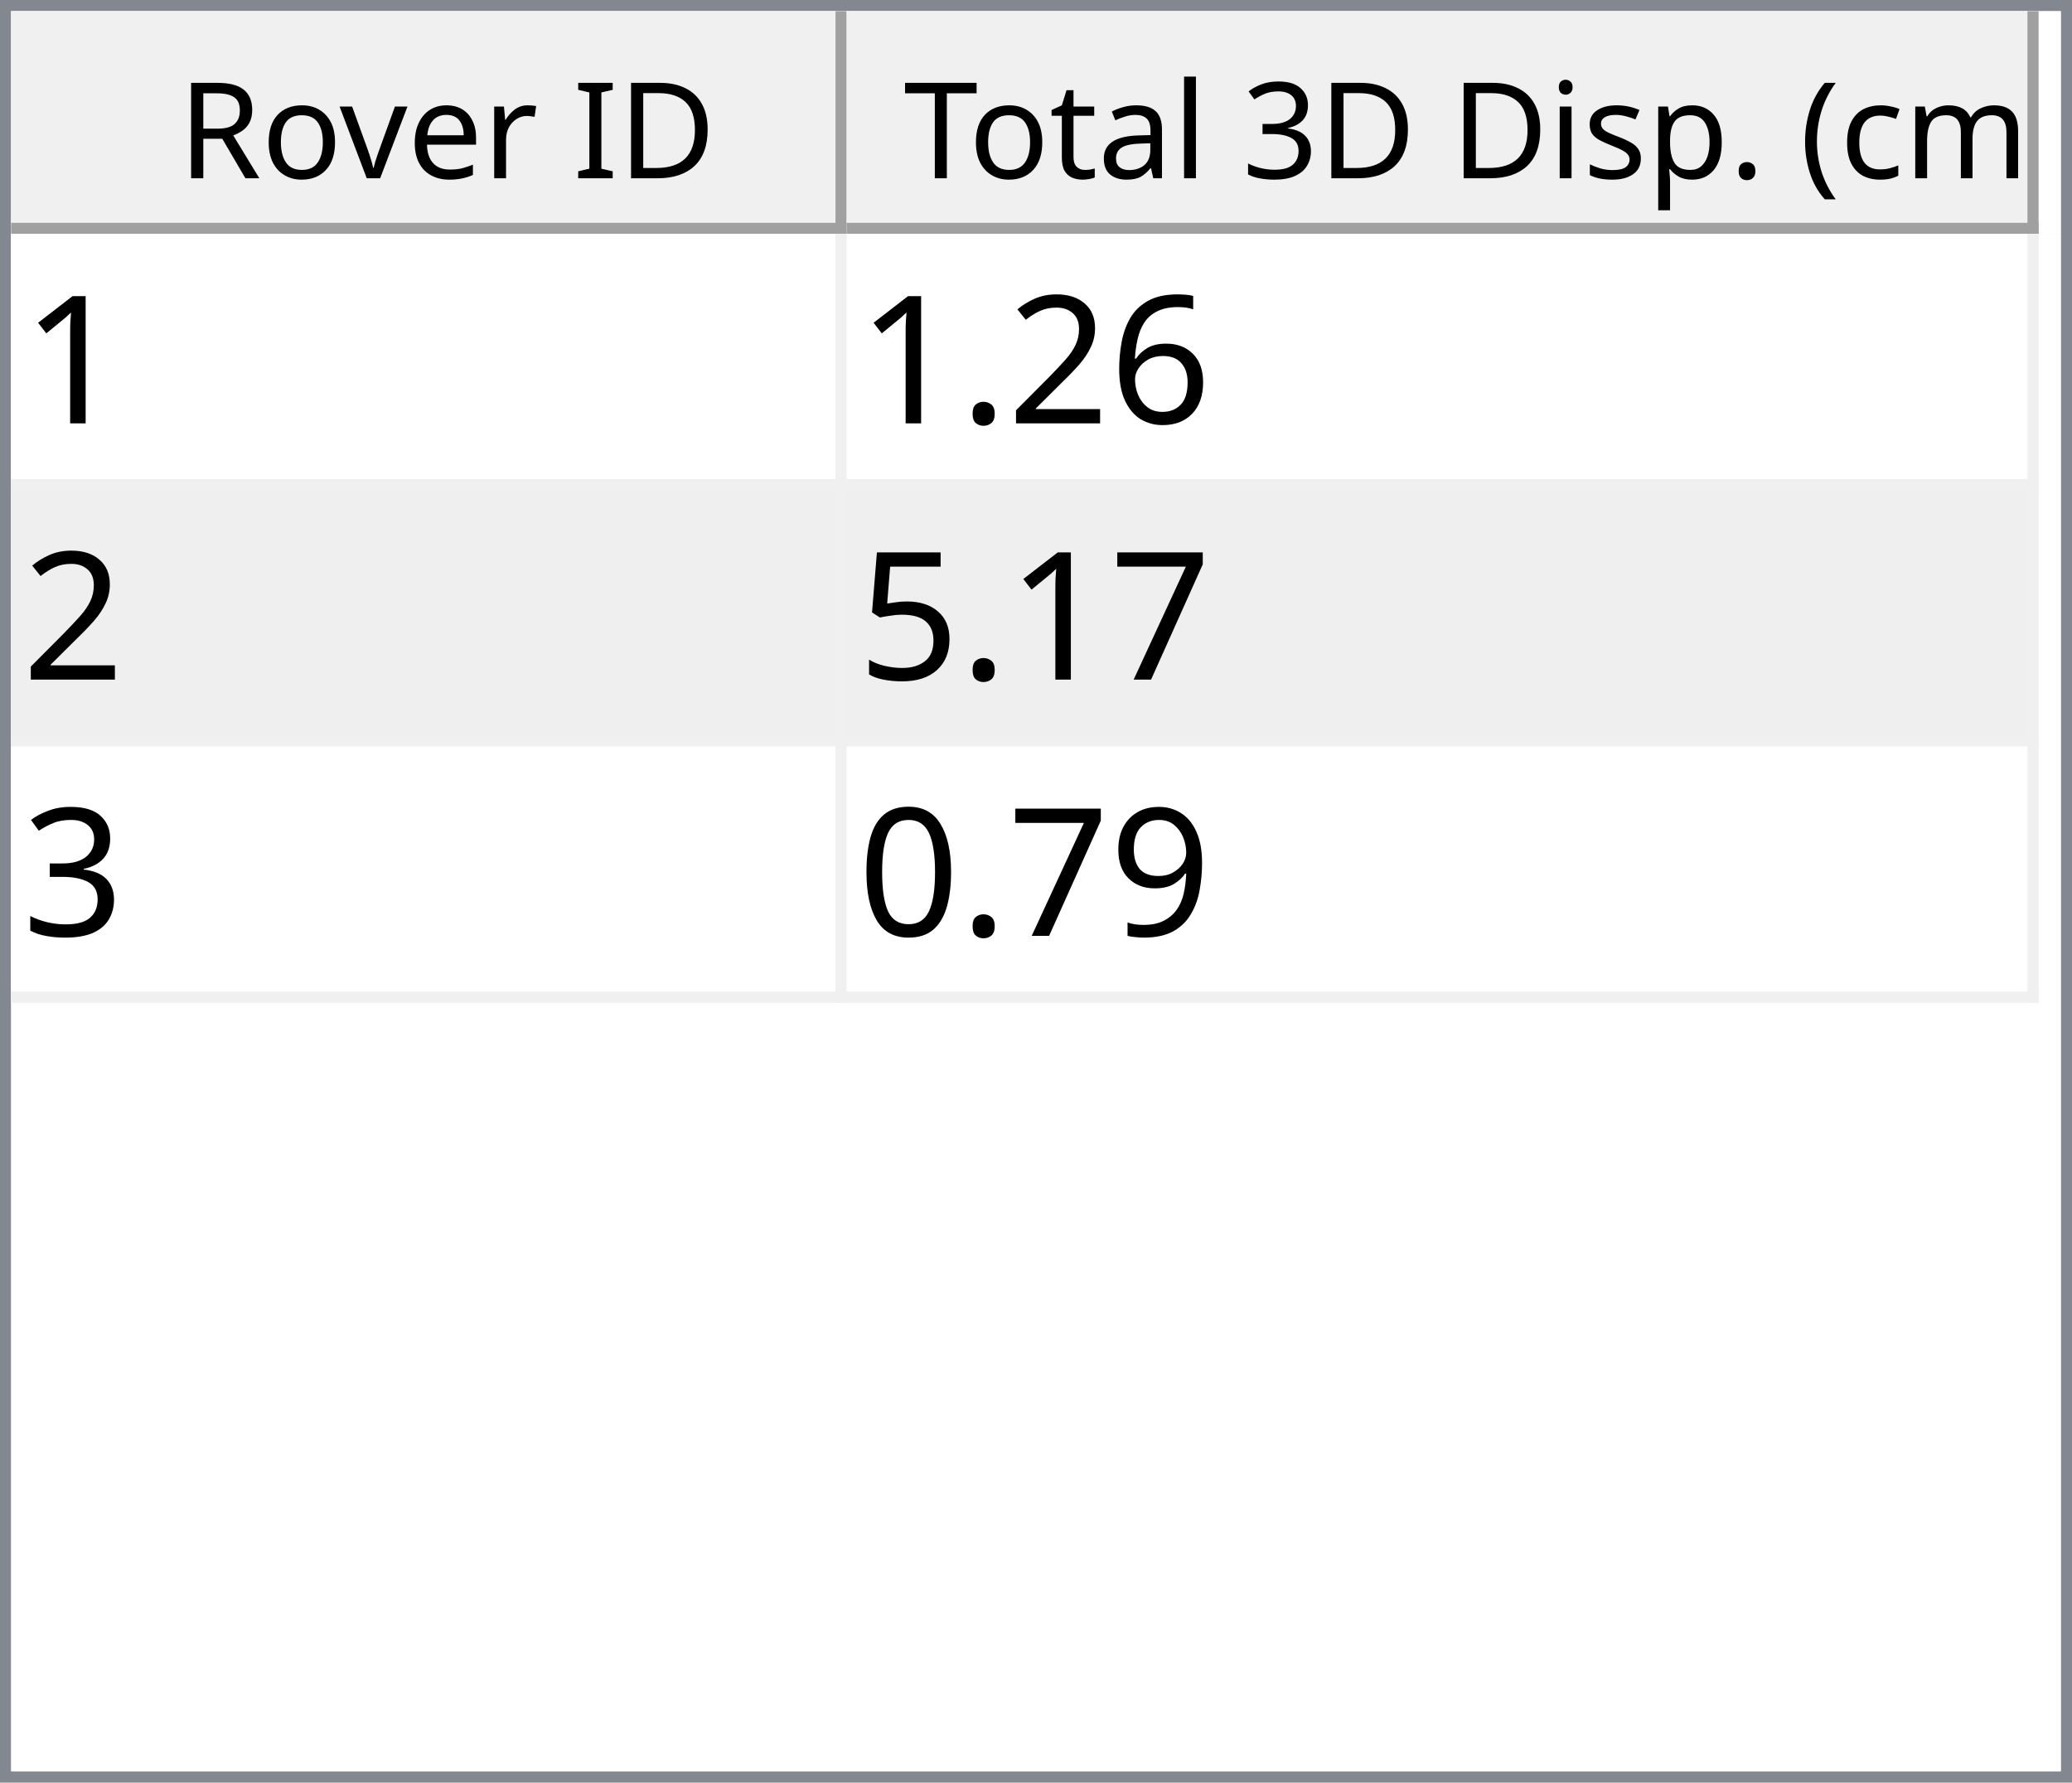
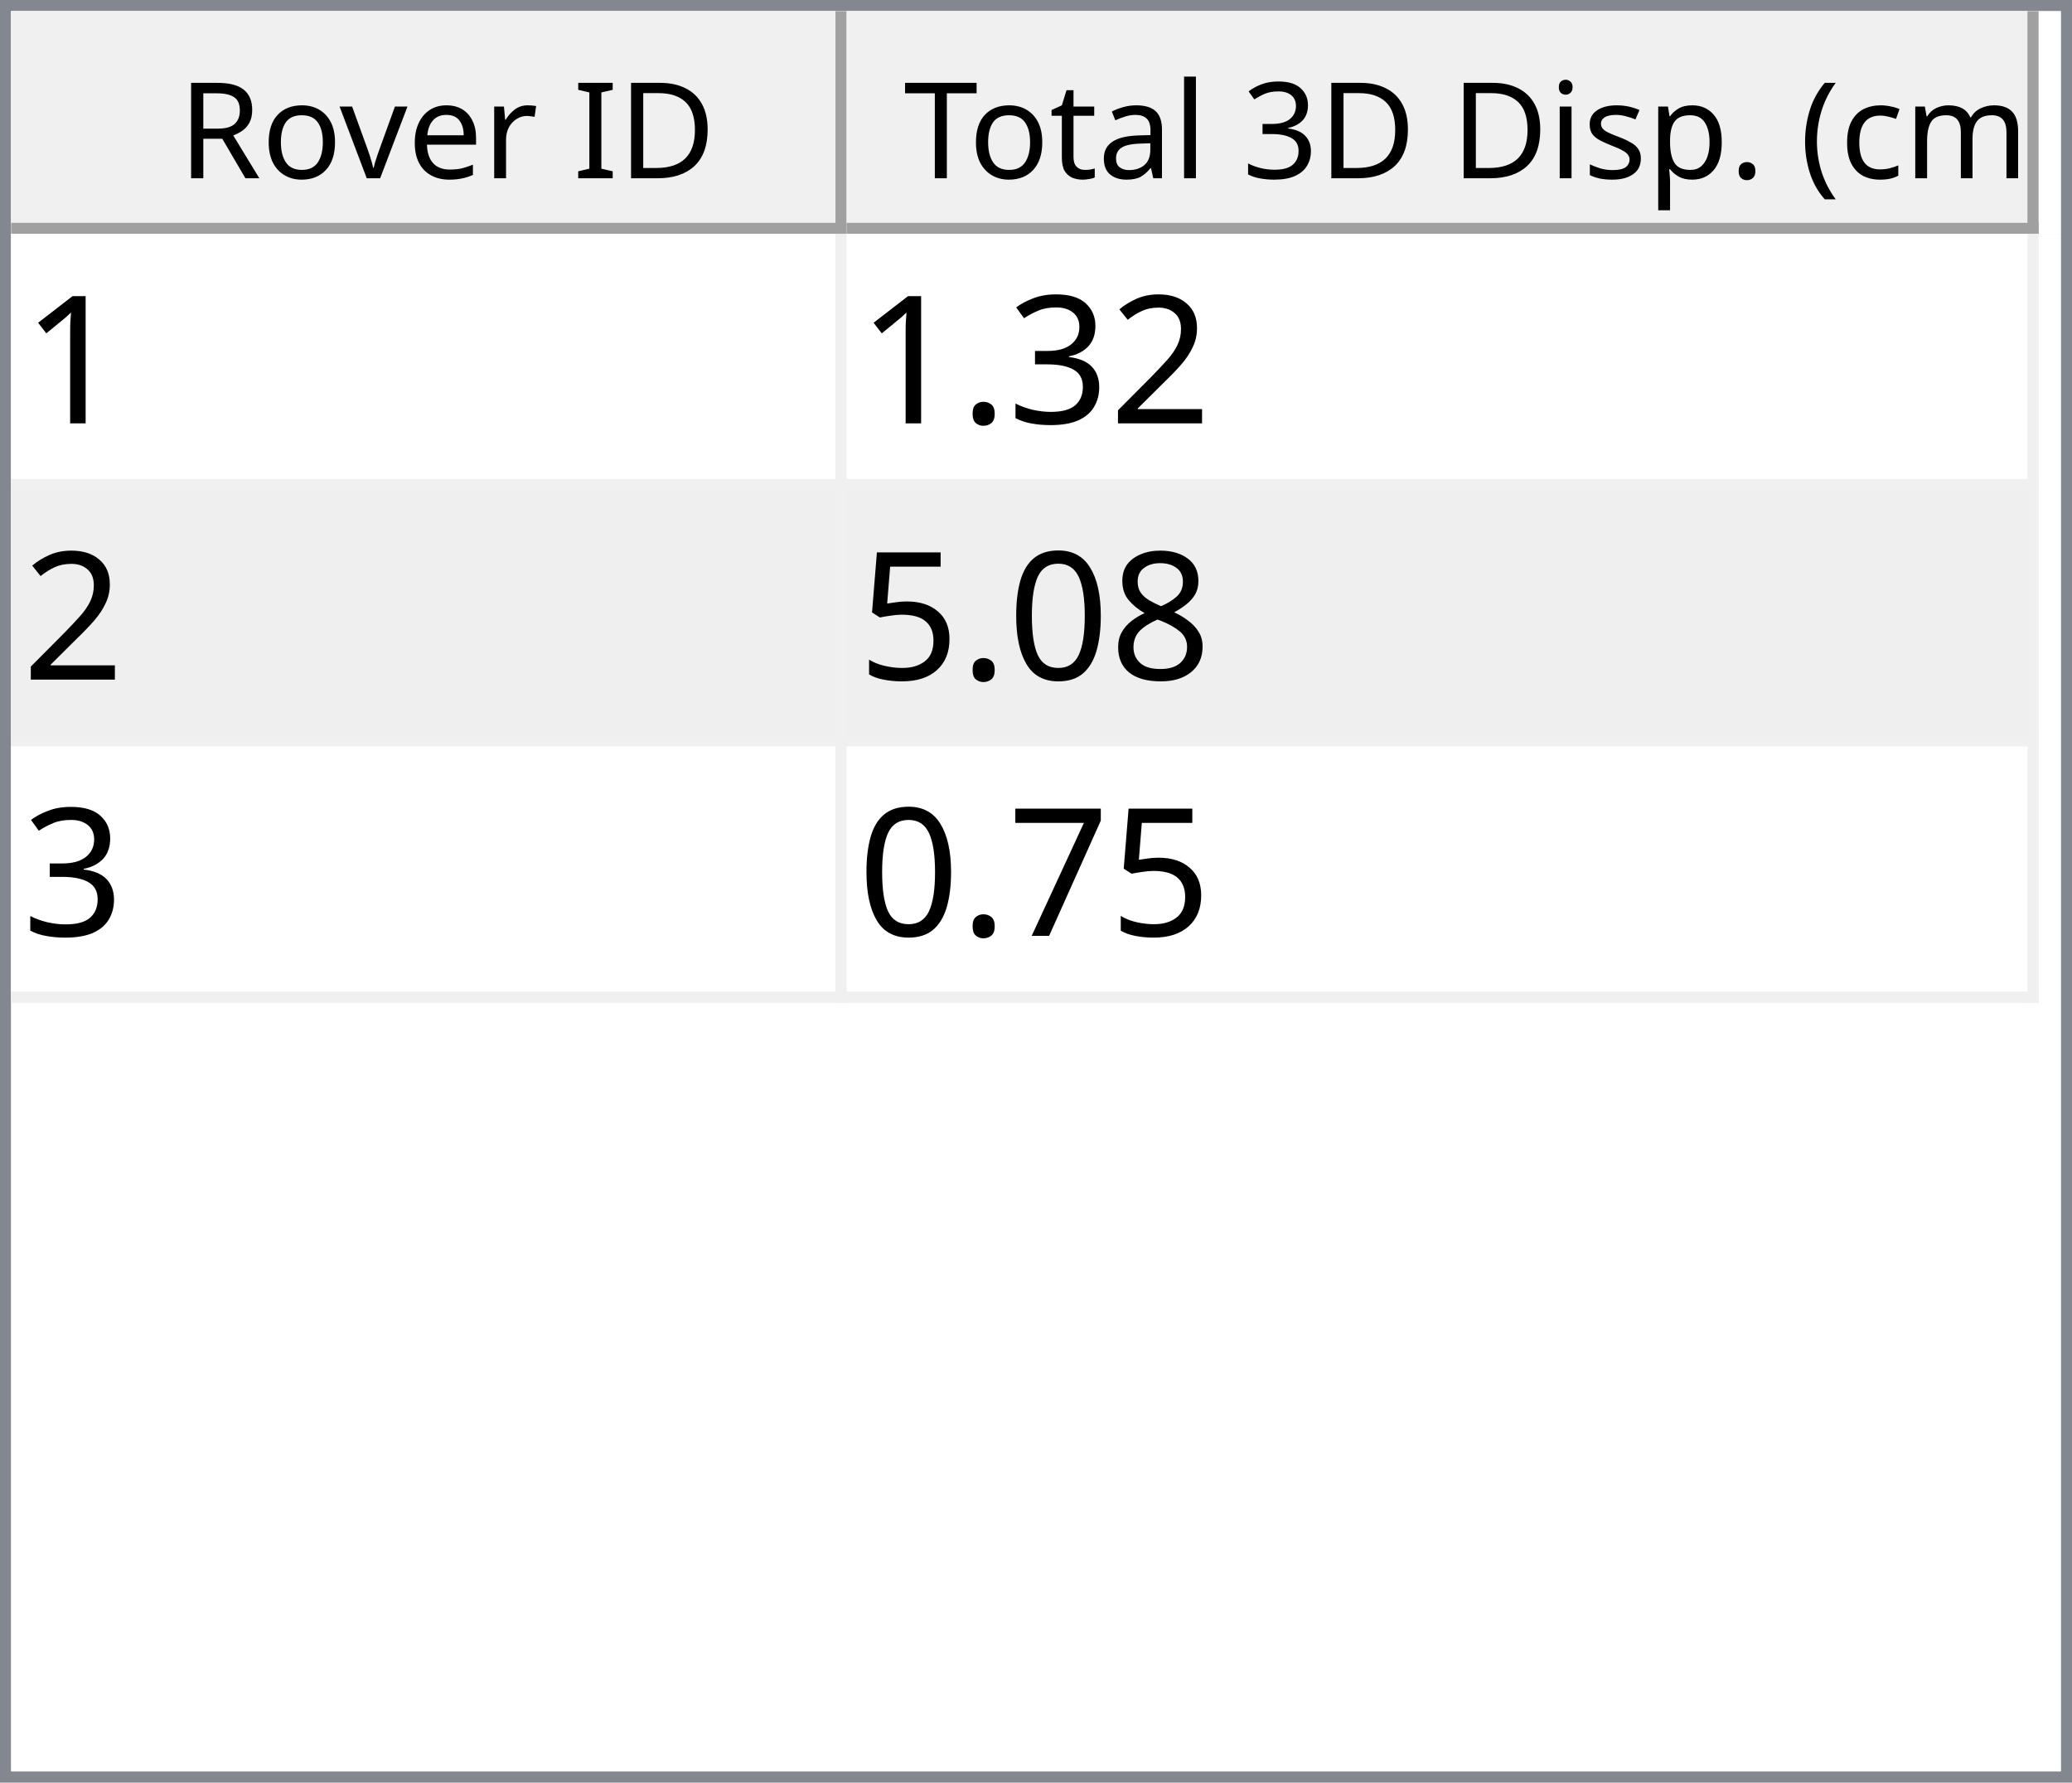
<svg xmlns="http://www.w3.org/2000/svg" style="fill-opacity:1; color-rendering:auto; color-interpolation:auto; text-rendering:auto; stroke:black; stroke-linecap:square; stroke-miterlimit:10; shape-rendering:auto; stroke-opacity:1; fill:black; stroke-dasharray:none; font-weight:normal; stroke-width:1; font-family:'Dialog'; font-style:normal; stroke-linejoin:miter; font-size:12px; stroke-dashoffset:0; image-rendering:auto;" width="186" height="160">
  <defs id="genericDefs" />
  <g>
    <defs id="defs1">
      <clipPath clipPathUnits="userSpaceOnUse" id="clipPath1">
        <path d="M0 0 L186 0 L186 160 L0 160 L0 0 Z" />
      </clipPath>
      <clipPath clipPathUnits="userSpaceOnUse" id="clipPath2">
        <path d="M0 0 L0 160 L186 160 L186 0 Z" />
      </clipPath>
      <clipPath clipPathUnits="userSpaceOnUse" id="clipPath3">
        <path d="M0 0 L0 20 L184 20 L184 0 Z" />
      </clipPath>
      <clipPath clipPathUnits="userSpaceOnUse" id="clipPath4">
        <path d="M0 0 L0 20 L75 20 L75 0 Z" />
      </clipPath>
      <clipPath clipPathUnits="userSpaceOnUse" id="clipPath5">
        <path d="M1 1 L1 19 L74 19 L74 1 Z" />
      </clipPath>
      <clipPath clipPathUnits="userSpaceOnUse" id="clipPath6">
        <path d="M0 0 L0 18 L73 18 L73 0 Z" />
      </clipPath>
      <clipPath clipPathUnits="userSpaceOnUse" id="clipPath7">
        <path d="M-0.5 -0.5 L-0.5 19.5 L74.5 19.5 L74.5 -0.5 Z" />
      </clipPath>
      <clipPath clipPathUnits="userSpaceOnUse" id="clipPath8">
        <path d="M0 0 L0 20 L107 20 L107 0 Z" />
      </clipPath>
      <clipPath clipPathUnits="userSpaceOnUse" id="clipPath9">
        <path d="M1 1 L1 19 L106 19 L106 1 Z" />
      </clipPath>
      <clipPath clipPathUnits="userSpaceOnUse" id="clipPath10">
        <path d="M0 0 L0 18 L105 18 L105 0 Z" />
      </clipPath>
      <clipPath clipPathUnits="userSpaceOnUse" id="clipPath11">
        <path d="M-0.5 -0.5 L-0.5 19.5 L106.5 19.5 L106.5 -0.5 Z" />
      </clipPath>
      <clipPath clipPathUnits="userSpaceOnUse" id="clipPath12">
        <path d="M0 0 L0 138 L184 138 L184 0 Z" />
      </clipPath>
      <clipPath clipPathUnits="userSpaceOnUse" id="clipPath13">
        <path d="M0 0 L0 69 L182 69 L182 0 Z" />
      </clipPath>
      <clipPath clipPathUnits="userSpaceOnUse" id="clipPath14">
        <path d="M-0.5 -0.5 L-0.5 68.5 L181.5 68.5 L181.5 -0.5 Z" />
      </clipPath>
      <clipPath clipPathUnits="userSpaceOnUse" id="clipPath15">
        <path d="M0 0 L0 22 L74 22 L74 0 Z" />
      </clipPath>
      <clipPath clipPathUnits="userSpaceOnUse" id="clipPath16">
        <path d="M0 0 L0 22 L106 22 L106 0 Z" />
      </clipPath>
      <font horiz-adv-x="64.551" id="font1">
        <font-face ascent="107.91" descent="25.098" units-per-em="100" style="font-style:normal; font-family:Segoe UI; font-weight:normal;" />
        <missing-glyph horiz-adv-x="64.551" d="M8.109 0 L8.109 68.266 L56.453 68.266 L56.453 0 L8.109 0 ZM15.328 7.234 L49.219 7.234 L49.219 61.031 L15.328 61.031 L15.328 7.234 Z" />
        <glyph unicode="D" horiz-adv-x="70.117" d="M9.188 0 L9.188 70.016 L28.516 70.016 Q65.531 70.016 65.531 35.891 Q65.531 19.672 55.25 9.836 Q44.969 0 27.734 0 L9.188 0 ZM17.391 62.594 L17.391 7.422 L27.828 7.422 Q41.609 7.422 49.273 14.797 Q56.938 22.172 56.938 35.688 Q56.938 62.594 28.328 62.594 L17.391 62.594 Z" />
        <glyph unicode="I" horiz-adv-x="26.611" d="M17.391 0 L9.188 0 L9.188 70.016 L17.391 70.016 L17.391 0 Z" />
        <glyph unicode=" " horiz-adv-x="27.393" d="" />
        <glyph unicode="r" horiz-adv-x="34.766" d="M34.188 41.891 Q32.078 43.5 28.125 43.5 Q23 43.5 19.555 38.672 Q16.109 33.844 16.109 25.484 L16.109 0 L8.109 0 L8.109 50 L16.109 50 L16.109 39.703 L16.312 39.703 Q18.016 44.969 21.531 47.922 Q25.047 50.875 29.391 50.875 Q32.516 50.875 34.188 50.203 L34.188 41.891 Z" />
        <glyph unicode="e" horiz-adv-x="52.295" d="M48.297 23 L12.984 23 Q13.188 14.656 17.484 10.109 Q21.781 5.562 29.297 5.562 Q37.75 5.562 44.828 11.141 L44.828 3.609 Q38.234 -1.172 27.391 -1.172 Q16.797 -1.172 10.742 5.641 Q4.688 12.453 4.688 24.812 Q4.688 36.469 11.305 43.82 Q17.922 51.172 27.734 51.172 Q37.547 51.172 42.922 44.828 Q48.297 38.484 48.297 27.203 L48.297 23 ZM40.094 29.781 Q40.047 36.719 36.75 40.578 Q33.453 44.438 27.594 44.438 Q21.922 44.438 17.969 40.383 Q14.016 36.328 13.094 29.781 L40.094 29.781 Z" />
        <glyph unicode="v" horiz-adv-x="47.9" d="M47.406 50 L27.484 0 L19.625 0 L0.688 50 L9.469 50 L22.172 13.672 Q23.578 9.672 23.922 6.688 L24.125 6.688 Q24.609 10.453 25.688 13.484 L38.969 50 L47.406 50 Z" />
        <glyph unicode="o" horiz-adv-x="58.594" d="M29 -1.172 Q17.922 -1.172 11.305 5.836 Q4.688 12.844 4.688 24.422 Q4.688 37.016 11.57 44.094 Q18.453 51.172 30.172 51.172 Q41.359 51.172 47.633 44.289 Q53.906 37.406 53.906 25.203 Q53.906 13.234 47.141 6.031 Q40.375 -1.172 29 -1.172 ZM29.594 44.438 Q21.875 44.438 17.383 39.188 Q12.891 33.938 12.891 24.703 Q12.891 15.828 17.43 10.695 Q21.969 5.562 29.594 5.562 Q37.359 5.562 41.531 10.594 Q45.703 15.625 45.703 24.906 Q45.703 34.281 41.531 39.359 Q37.359 44.438 29.594 44.438 Z" />
        <glyph unicode="R" horiz-adv-x="59.814" d="M59.375 0 L49.609 0 L37.891 19.625 Q36.281 22.359 34.766 24.289 Q33.25 26.219 31.664 27.438 Q30.078 28.656 28.25 29.219 Q26.422 29.781 24.125 29.781 L17.391 29.781 L17.391 0 L9.188 0 L9.188 70.016 L30.078 70.016 Q34.672 70.016 38.555 68.867 Q42.438 67.719 45.289 65.375 Q48.141 63.031 49.758 59.547 Q51.375 56.062 51.375 51.375 Q51.375 47.703 50.273 44.656 Q49.172 41.609 47.148 39.211 Q45.125 36.812 42.266 35.133 Q39.406 33.453 35.844 32.516 L35.844 32.328 Q37.594 31.547 38.891 30.547 Q40.188 29.547 41.359 28.18 Q42.531 26.812 43.68 25.078 Q44.828 23.344 46.234 21.047 L59.375 0 ZM17.391 62.594 L17.391 37.203 L28.516 37.203 Q31.594 37.203 34.203 38.133 Q36.812 39.062 38.719 40.797 Q40.625 42.531 41.703 45.047 Q42.781 47.562 42.781 50.688 Q42.781 56.297 39.141 59.445 Q35.5 62.594 28.609 62.594 L17.391 62.594 Z" />
        <glyph unicode=")" horiz-adv-x="30.176" d="M8.297 -15.922 L1.172 -15.922 Q16.406 2.344 16.406 26.812 Q16.406 51.469 1.078 70.016 L8.297 70.016 Q23.531 52.156 23.531 26.703 Q23.531 1.375 8.297 -15.922 Z" />
        <glyph unicode="m" horiz-adv-x="86.133" d="M79.109 0 L71.094 0 L71.094 28.719 Q71.094 37.016 68.531 40.727 Q65.969 44.438 59.906 44.438 Q54.781 44.438 51.195 39.75 Q47.609 35.062 47.609 28.516 L47.609 0 L39.594 0 L39.594 29.688 Q39.594 44.438 28.219 44.438 Q22.953 44.438 19.531 40.016 Q16.109 35.594 16.109 28.516 L16.109 0 L8.109 0 L8.109 50 L16.109 50 L16.109 42.094 L16.312 42.094 Q21.625 51.172 31.844 51.172 Q36.969 51.172 40.773 48.312 Q44.578 45.453 46 40.828 Q51.562 51.172 62.594 51.172 Q79.109 51.172 79.109 30.812 L79.109 0 Z" />
        <glyph unicode="c" horiz-adv-x="46.191" d="M42.188 2.297 Q36.422 -1.172 28.516 -1.172 Q17.828 -1.172 11.258 5.789 Q4.688 12.75 4.688 23.828 Q4.688 36.188 11.766 43.68 Q18.844 51.172 30.672 51.172 Q37.25 51.172 42.281 48.734 L42.281 40.531 Q36.719 44.438 30.375 44.438 Q22.703 44.438 17.797 38.945 Q12.891 33.453 12.891 24.516 Q12.891 15.719 17.508 10.641 Q22.125 5.562 29.891 5.562 Q36.422 5.562 42.188 9.906 L42.188 2.297 Z" />
        <glyph unicode="(" horiz-adv-x="30.176" d="M29.109 -15.922 L21.969 -15.922 Q6.844 1.375 6.844 26.703 Q6.844 52.156 21.969 70.016 L29.203 70.016 Q13.875 51.469 13.875 26.812 Q13.875 2.344 29.109 -15.922 Z" />
        <glyph unicode="." horiz-adv-x="21.68" d="M10.891 -1.078 Q8.641 -1.078 7.055 0.539 Q5.469 2.156 5.469 4.391 Q5.469 6.641 7.055 8.273 Q8.641 9.906 10.891 9.906 Q13.188 9.906 14.797 8.273 Q16.406 6.641 16.406 4.391 Q16.406 2.156 14.797 0.539 Q13.188 -1.078 10.891 -1.078 Z" />
        <glyph unicode="p" horiz-adv-x="58.789" d="M16.312 7.234 L16.109 7.234 L16.109 -23 L8.109 -23 L8.109 50 L16.109 50 L16.109 41.219 L16.312 41.219 Q22.219 51.172 33.594 51.172 Q43.266 51.172 48.688 44.461 Q54.109 37.75 54.109 26.469 Q54.109 13.922 48 6.375 Q41.891 -1.172 31.297 -1.172 Q21.578 -1.172 16.312 7.234 ZM16.109 27.391 L16.109 20.406 Q16.109 14.203 20.141 9.883 Q24.172 5.562 30.375 5.562 Q37.641 5.562 41.773 11.133 Q45.906 16.703 45.906 26.609 Q45.906 34.969 42.047 39.703 Q38.188 44.438 31.594 44.438 Q24.609 44.438 20.359 39.578 Q16.109 34.719 16.109 27.391 Z" />
        <glyph unicode="s" horiz-adv-x="42.432" d="M5.078 1.812 L5.078 10.406 Q11.625 5.562 19.484 5.562 Q30.031 5.562 30.031 12.594 Q30.031 14.594 29.125 15.992 Q28.219 17.391 26.68 18.461 Q25.141 19.531 23.07 20.383 Q21 21.234 18.609 22.172 Q15.281 23.484 12.766 24.828 Q10.25 26.172 8.57 27.859 Q6.891 29.547 6.031 31.695 Q5.172 33.844 5.172 36.719 Q5.172 40.234 6.789 42.945 Q8.406 45.656 11.086 47.484 Q13.766 49.312 17.211 50.242 Q20.656 51.172 24.312 51.172 Q30.812 51.172 35.938 48.922 L35.938 40.828 Q30.422 44.438 23.25 44.438 Q21 44.438 19.195 43.922 Q17.391 43.406 16.094 42.477 Q14.797 41.547 14.086 40.258 Q13.375 38.969 13.375 37.406 Q13.375 35.453 14.086 34.133 Q14.797 32.812 16.164 31.789 Q17.531 30.766 19.484 29.938 Q21.438 29.109 23.922 28.125 Q27.25 26.859 29.883 25.516 Q32.516 24.172 34.375 22.484 Q36.234 20.797 37.234 18.602 Q38.234 16.406 38.234 13.375 Q38.234 9.672 36.602 6.938 Q34.969 4.203 32.234 2.398 Q29.5 0.594 25.93 -0.289 Q22.359 -1.172 18.453 -1.172 Q10.75 -1.172 5.078 1.812 Z" />
        <glyph unicode="i" horiz-adv-x="24.219" d="M12.203 62.703 Q10.062 62.703 8.547 64.164 Q7.031 65.625 7.031 67.875 Q7.031 70.125 8.547 71.609 Q10.062 73.094 12.203 73.094 Q14.406 73.094 15.945 71.609 Q17.484 70.125 17.484 67.875 Q17.484 65.719 15.945 64.211 Q14.406 62.703 12.203 62.703 ZM16.109 0 L8.109 0 L8.109 50 L16.109 50 L16.109 0 Z" />
        <glyph unicode="3" horiz-adv-x="53.906" d="M46.531 19.828 Q46.531 15.094 44.75 11.211 Q42.969 7.328 39.719 4.57 Q36.469 1.812 31.93 0.297 Q27.391 -1.219 21.922 -1.219 Q11.922 -1.219 6 2.594 L6 11.188 Q13.094 5.609 22.219 5.609 Q25.875 5.609 28.828 6.539 Q31.781 7.469 33.906 9.227 Q36.031 10.984 37.18 13.477 Q38.328 15.969 38.328 19.094 Q38.328 32.812 18.797 32.812 L12.984 32.812 L12.984 39.594 L18.5 39.594 Q35.797 39.594 35.797 52.484 Q35.797 64.406 22.609 64.406 Q15.188 64.406 8.688 59.422 L8.688 67.188 Q15.375 71.188 24.609 71.188 Q29 71.188 32.57 69.969 Q36.141 68.75 38.68 66.555 Q41.219 64.359 42.609 61.281 Q44 58.203 44 54.5 Q44 40.672 30.031 36.719 L30.031 36.531 Q33.594 36.141 36.625 34.797 Q39.656 33.453 41.852 31.305 Q44.047 29.156 45.289 26.25 Q46.531 23.344 46.531 19.828 Z" />
        <glyph unicode="l" horiz-adv-x="24.219" d="M16.109 0 L8.109 0 L8.109 74.031 L16.109 74.031 L16.109 0 Z" />
        <glyph unicode="a" horiz-adv-x="50.879" d="M43.891 0 L35.891 0 L35.891 7.812 L35.688 7.812 Q30.469 -1.172 20.312 -1.172 Q12.844 -1.172 8.617 2.781 Q4.391 6.734 4.391 13.281 Q4.391 27.297 20.906 29.594 L35.891 31.688 Q35.891 44.438 25.594 44.438 Q16.547 44.438 9.281 38.281 L9.281 46.484 Q16.656 51.172 26.266 51.172 Q43.891 51.172 43.891 32.516 L43.891 0 ZM35.891 25.297 L23.828 23.641 Q18.266 22.859 15.43 20.875 Q12.594 18.891 12.594 13.875 Q12.594 10.203 15.211 7.883 Q17.828 5.562 22.172 5.562 Q28.125 5.562 32.008 9.742 Q35.891 13.922 35.891 20.312 L35.891 25.297 Z" />
        <glyph unicode="t" horiz-adv-x="33.887" d="M31.297 0.484 Q28.469 -1.078 23.828 -1.078 Q10.688 -1.078 10.688 13.578 L10.688 43.172 L2.094 43.172 L2.094 50 L10.688 50 L10.688 62.203 L18.703 64.797 L18.703 50 L31.297 50 L31.297 43.172 L18.703 43.172 L18.703 14.984 Q18.703 9.969 20.414 7.82 Q22.125 5.672 26.078 5.672 Q29.109 5.672 31.297 7.328 L31.297 0.484 Z" />
        <glyph unicode="T" horiz-adv-x="52.393" d="M50.594 62.594 L30.375 62.594 L30.375 0 L22.172 0 L22.172 62.594 L2 62.594 L2 70.016 L50.594 70.016 L50.594 62.594 Z" />
      </font>
      <font horiz-adv-x="75.0" id="font2">
        <font-face ascent="100.537" descent="21.973" units-per-em="100" style="font-style:normal; font-family:sans-serif; font-weight:normal;" />
        <missing-glyph horiz-adv-x="75.0" d="M12.5 0 L12.5 62.5 L62.5 62.5 L62.5 0 L12.5 0 ZM14.062 1.562 L60.938 1.562 L60.938 60.938 L14.062 60.938 L14.062 1.562 Z" />
        <glyph unicode="1" horiz-adv-x="55.615" d="M37.25 0 L28.469 0 L28.469 56 Q25.297 52.984 20.141 49.953 Q14.984 46.922 10.891 45.406 L10.891 53.906 Q18.266 57.375 23.781 62.305 Q29.297 67.234 31.594 71.875 L37.25 71.875 L37.25 0 Z" />
-         <glyph unicode="6" horiz-adv-x="55.615" d="M49.75 54.047 L41.016 53.375 Q39.844 58.547 37.703 60.891 Q34.125 64.656 28.906 64.656 Q24.703 64.656 21.531 62.312 Q17.391 59.281 14.992 53.469 Q12.594 47.656 12.5 36.922 Q15.672 41.75 20.266 44.094 Q24.859 46.438 29.891 46.438 Q38.672 46.438 44.852 39.969 Q51.031 33.5 51.031 23.25 Q51.031 16.5 48.125 10.719 Q45.219 4.938 40.141 1.859 Q35.062 -1.219 28.609 -1.219 Q17.625 -1.219 10.695 6.859 Q3.766 14.938 3.766 33.5 Q3.766 54.25 11.422 63.672 Q18.109 71.875 29.438 71.875 Q37.891 71.875 43.289 67.141 Q48.688 62.406 49.75 54.047 ZM13.875 23.188 Q13.875 18.656 15.797 14.508 Q17.719 10.359 21.188 8.18 Q24.656 6 28.469 6 Q34.031 6 38.039 10.492 Q42.047 14.984 42.047 22.703 Q42.047 30.125 38.086 34.398 Q34.125 38.672 28.125 38.672 Q22.172 38.672 18.023 34.398 Q13.875 30.125 13.875 23.188 Z" />
        <glyph unicode="2" horiz-adv-x="55.615" d="M50.344 8.453 L50.344 0 L3.031 0 Q2.938 3.172 4.047 6.109 Q5.859 10.938 9.836 15.625 Q13.812 20.312 21.344 26.469 Q33.016 36.031 37.117 41.625 Q41.219 47.219 41.219 52.203 Q41.219 57.422 37.477 61.008 Q33.734 64.594 27.734 64.594 Q21.391 64.594 17.578 60.789 Q13.766 56.984 13.719 50.25 L4.688 51.172 Q5.609 61.281 11.664 66.578 Q17.719 71.875 27.938 71.875 Q38.234 71.875 44.242 66.164 Q50.25 60.453 50.25 52 Q50.25 47.703 48.492 43.555 Q46.734 39.406 42.656 34.812 Q38.578 30.219 29.109 22.219 Q21.188 15.578 18.945 13.211 Q16.703 10.844 15.234 8.453 L50.344 8.453 Z" />
+         <glyph unicode="3" horiz-adv-x="55.615" d="M4.203 18.891 L12.984 20.062 Q14.5 12.594 18.141 9.297 Q21.781 6 27 6 Q33.203 6 37.477 10.297 Q41.75 14.594 41.75 20.953 Q41.75 27 37.797 30.93 Q33.844 34.859 27.734 34.859 Q25.25 34.859 21.531 33.891 L22.516 41.609 Q23.391 41.5 23.922 41.5 Q29.547 41.5 34.039 44.43 Q38.531 47.359 38.531 53.469 Q38.531 58.297 35.258 61.477 Q31.984 64.656 26.812 64.656 Q21.688 64.656 18.266 61.43 Q14.844 58.203 13.875 51.766 L5.078 53.328 Q6.688 62.156 12.398 67.016 Q18.109 71.875 26.609 71.875 Q32.469 71.875 37.398 69.359 Q42.328 66.844 44.945 62.5 Q47.562 58.156 47.562 53.266 Q47.562 48.641 45.07 44.828 Q42.578 41.016 37.703 38.766 Q44.047 37.312 47.562 32.695 Q51.078 28.078 51.078 21.141 Q51.078 11.766 44.242 5.25 Q37.406 -1.266 26.953 -1.266 Q17.531 -1.266 11.305 4.352 Q5.078 9.969 4.203 18.891 Z" />
        <glyph unicode="." horiz-adv-x="27.783" d="M9.078 0 L9.078 10.016 L19.094 10.016 L19.094 0 L9.078 0 Z" />
+         <glyph unicode="8" horiz-adv-x="55.615" d="M17.672 38.812 Q12.203 40.828 9.57 44.539 Q6.938 48.25 6.938 53.422 Q6.938 61.234 12.555 66.555 Q18.172 71.875 27.484 71.875 Q36.859 71.875 42.578 66.43 Q48.297 60.984 48.297 53.172 Q48.297 48.188 45.68 44.508 Q43.062 40.828 37.75 38.812 Q44.344 36.672 47.781 31.883 Q51.219 27.094 51.219 20.453 Q51.219 11.281 44.727 5.031 Q38.234 -1.219 27.641 -1.219 Q17.047 -1.219 10.547 5.055 Q4.047 11.328 4.047 20.703 Q4.047 27.688 7.594 32.398 Q11.141 37.109 17.672 38.812 ZM15.922 53.719 Q15.922 48.641 19.195 45.414 Q22.469 42.188 27.688 42.188 Q32.766 42.188 36.016 45.383 Q39.266 48.578 39.266 53.219 Q39.266 58.062 35.914 61.359 Q32.562 64.656 27.594 64.656 Q22.562 64.656 19.242 61.43 Q15.922 58.203 15.922 53.719 ZM13.094 20.656 Q13.094 16.891 14.875 13.375 Q16.656 9.859 20.172 7.93 Q23.688 6 27.734 6 Q34.031 6 38.133 10.055 Q42.234 14.109 42.234 20.359 Q42.234 26.703 38.016 30.859 Q33.797 35.016 27.438 35.016 Q21.234 35.016 17.164 30.914 Q13.094 26.812 13.094 20.656 Z" />
+         <glyph unicode="0" horiz-adv-x="55.615" d="M4.156 35.297 Q4.156 48 6.766 55.742 Q9.375 63.484 14.523 67.68 Q19.672 71.875 27.484 71.875 Q33.25 71.875 37.594 69.555 Q41.938 67.234 44.773 62.867 Q47.609 58.5 49.219 52.227 Q50.828 45.953 50.828 35.297 Q50.828 22.703 48.242 14.969 Q45.656 7.234 40.508 3.008 Q35.359 -1.219 27.484 -1.219 Q17.141 -1.219 11.234 6.203 Q4.156 15.141 4.156 35.297 ZM13.188 35.297 Q13.188 17.672 17.312 11.836 Q21.438 6 27.484 6 Q33.547 6 37.672 11.859 Q41.797 17.719 41.797 35.297 Q41.797 52.984 37.672 58.789 Q33.547 64.594 27.391 64.594 Q21.344 64.594 17.719 59.469 Q13.188 52.938 13.188 35.297 Z" />
+         <glyph unicode="5" horiz-adv-x="55.615" d="M4.156 18.75 L13.375 19.531 Q14.406 12.797 18.141 9.398 Q21.875 6 27.156 6 Q33.5 6 37.891 10.789 Q42.281 15.578 42.281 23.484 Q42.281 31 38.062 35.352 Q33.844 39.703 27 39.703 Q22.75 39.703 19.336 37.773 Q15.922 35.844 13.969 32.766 L5.719 33.844 L12.641 70.609 L48.25 70.609 L48.25 62.203 L19.672 62.203 L15.828 42.969 Q22.266 47.469 29.344 47.469 Q38.719 47.469 45.164 40.969 Q51.609 34.469 51.609 24.266 Q51.609 14.547 45.953 7.469 Q39.062 -1.219 27.156 -1.219 Q17.391 -1.219 11.211 4.25 Q5.031 9.719 4.156 18.75 Z" />
        <glyph unicode="7" horiz-adv-x="55.615" d="M4.734 62.203 L4.734 70.656 L51.078 70.656 L51.078 63.812 Q44.234 56.547 37.523 44.484 Q30.812 32.422 27.156 19.672 Q24.516 10.688 23.781 0 L14.75 0 Q14.891 8.453 18.062 20.414 Q21.234 32.375 27.172 43.484 Q33.109 54.594 39.797 62.203 L4.734 62.203 Z" />
-         <glyph unicode="5" horiz-adv-x="55.615" d="M4.156 18.75 L13.375 19.531 Q14.406 12.797 18.141 9.398 Q21.875 6 27.156 6 Q33.5 6 37.891 10.789 Q42.281 15.578 42.281 23.484 Q42.281 31 38.062 35.352 Q33.844 39.703 27 39.703 Q22.75 39.703 19.336 37.773 Q15.922 35.844 13.969 32.766 L5.719 33.844 L12.641 70.609 L48.25 70.609 L48.25 62.203 L19.672 62.203 L15.828 42.969 Q22.266 47.469 29.344 47.469 Q38.719 47.469 45.164 40.969 Q51.609 34.469 51.609 24.266 Q51.609 14.547 45.953 7.469 Q39.062 -1.219 27.156 -1.219 Q17.391 -1.219 11.211 4.25 Q5.031 9.719 4.156 18.75 Z" />
-         <glyph unicode="3" horiz-adv-x="55.615" d="M4.203 18.891 L12.984 20.062 Q14.5 12.594 18.141 9.297 Q21.781 6 27 6 Q33.203 6 37.477 10.297 Q41.75 14.594 41.75 20.953 Q41.75 27 37.797 30.93 Q33.844 34.859 27.734 34.859 Q25.25 34.859 21.531 33.891 L22.516 41.609 Q23.391 41.5 23.922 41.5 Q29.547 41.5 34.039 44.43 Q38.531 47.359 38.531 53.469 Q38.531 58.297 35.258 61.477 Q31.984 64.656 26.812 64.656 Q21.688 64.656 18.266 61.43 Q14.844 58.203 13.875 51.766 L5.078 53.328 Q6.688 62.156 12.398 67.016 Q18.109 71.875 26.609 71.875 Q32.469 71.875 37.398 69.359 Q42.328 66.844 44.945 62.5 Q47.562 58.156 47.562 53.266 Q47.562 48.641 45.07 44.828 Q42.578 41.016 37.703 38.766 Q44.047 37.312 47.562 32.695 Q51.078 28.078 51.078 21.141 Q51.078 11.766 44.242 5.25 Q37.406 -1.266 26.953 -1.266 Q17.531 -1.266 11.305 4.352 Q5.078 9.969 4.203 18.891 Z" />
-         <glyph unicode="9" horiz-adv-x="55.615" d="M5.469 16.547 L13.922 17.328 Q14.984 11.375 18.016 8.688 Q21.047 6 25.781 6 Q29.828 6 32.883 7.859 Q35.938 9.719 37.891 12.82 Q39.844 15.922 41.164 21.195 Q42.484 26.469 42.484 31.938 Q42.484 32.516 42.438 33.688 Q39.797 29.5 35.234 26.883 Q30.672 24.266 25.344 24.266 Q16.453 24.266 10.305 30.711 Q4.156 37.156 4.156 47.703 Q4.156 58.594 10.578 65.234 Q17 71.875 26.656 71.875 Q33.641 71.875 39.43 68.117 Q45.219 64.359 48.219 57.398 Q51.219 50.438 51.219 37.25 Q51.219 23.531 48.242 15.406 Q45.266 7.281 39.383 3.031 Q33.5 -1.219 25.594 -1.219 Q17.188 -1.219 11.867 3.445 Q6.547 8.109 5.469 16.547 ZM41.453 48.141 Q41.453 55.719 37.43 60.156 Q33.406 64.594 27.734 64.594 Q21.875 64.594 17.531 59.812 Q13.188 55.031 13.188 47.406 Q13.188 40.578 17.312 36.305 Q21.438 32.031 27.484 32.031 Q33.594 32.031 37.523 36.305 Q41.453 40.578 41.453 48.141 Z" />
-         <glyph unicode="0" horiz-adv-x="55.615" d="M4.156 35.297 Q4.156 48 6.766 55.742 Q9.375 63.484 14.523 67.68 Q19.672 71.875 27.484 71.875 Q33.25 71.875 37.594 69.555 Q41.938 67.234 44.773 62.867 Q47.609 58.5 49.219 52.227 Q50.828 45.953 50.828 35.297 Q50.828 22.703 48.242 14.969 Q45.656 7.234 40.508 3.008 Q35.359 -1.219 27.484 -1.219 Q17.141 -1.219 11.234 6.203 Q4.156 15.141 4.156 35.297 ZM13.188 35.297 Q13.188 17.672 17.312 11.836 Q21.438 6 27.484 6 Q33.547 6 37.672 11.859 Q41.797 17.719 41.797 35.297 Q41.797 52.984 37.672 58.789 Q33.547 64.594 27.391 64.594 Q21.344 64.594 17.719 59.469 Q13.188 52.938 13.188 35.297 Z" />
      </font>
    </defs>
    <g style="fill:white; stroke:white;">
      <rect x="0" y="0" width="186" style="clip-path:url(#clipPath1); stroke:none;" height="160" />
    </g>
    <g style="fill:white; text-rendering:optimizeSpeed; color-rendering:optimizeSpeed; image-rendering:optimizeSpeed; shape-rendering:crispEdges; stroke:white; color-interpolation:sRGB;">
      <rect x="0" width="186" height="160" y="0" style="stroke:none;" />
      <path style="stroke:none;" d="M0 160 L186 160 L186 0 L0 0 Z" />
    </g>
    <g style="fill:rgb(240,240,240); font-family:'Segoe UI'; stroke:rgb(240,240,240);">
      <rect x="0" y="0" width="186" style="clip-path:url(#clipPath2); stroke:none;" height="160" />
    </g>
    <g style="fill:rgb(130,135,144); font-family:'Segoe UI'; stroke:rgb(130,135,144);">
      <path d="M0 0 L186 0 L186 160 L0 160 L0 0 ZM1 1 L185 1 L185 159 L1 159 L1 1 Z" style="fill-rule:evenodd; clip-path:url(#clipPath2); stroke:none;" />
    </g>
    <g style="fill:white; font-family:'Segoe UI'; stroke:white;" transform="translate(1,1)">
      <rect x="0" y="0" width="184" style="clip-path:url(#clipPath3); stroke:none;" height="20" />
    </g>
    <g style="fill:rgb(240,240,240); font-family:'Segoe UI'; stroke:rgb(240,240,240);" transform="translate(1,1)">
      <rect x="0" y="0" width="75" style="clip-path:url(#clipPath4); stroke:none;" height="20" />
    </g>
    <g style="font-family:'Segoe UI';" transform="translate(2,2)">
      <text x="14" xml:space="preserve" y="14" style="clip-path:url(#clipPath6); stroke:none;">Rover ID</text>
    </g>
    <g style="fill:rgb(160,160,160); font-family:'Segoe UI'; stroke:rgb(160,160,160); stroke-linejoin:bevel;" transform="translate(1.5,1.5)">
      <line x1="74" x2="74" y1="0" style="fill:none; clip-path:url(#clipPath7);" y2="19" />
    </g>
    <g style="fill:rgb(160,160,160); font-family:'Segoe UI'; stroke:rgb(160,160,160); stroke-linejoin:bevel;" transform="matrix(1,0,0,1,1,1) translate(0.5,0.5)">
      <line x1="0" x2="74" y1="19" style="fill:none; clip-path:url(#clipPath7);" y2="19" />
    </g>
    <g style="fill:rgb(240,240,240); font-family:'Segoe UI'; stroke:rgb(240,240,240);" transform="translate(76,1)">
      <rect x="0" y="0" width="107" style="clip-path:url(#clipPath8); stroke:none;" height="20" />
    </g>
    <g style="font-family:'Segoe UI';" transform="translate(77,2)">
      <text x="1" xml:space="preserve" y="14" style="clip-path:url(#clipPath10); stroke:none;"> Total 3D Disp. (cm)</text>
    </g>
    <g style="fill:rgb(160,160,160); font-family:'Segoe UI'; stroke:rgb(160,160,160); stroke-linejoin:bevel;" transform="translate(76.5,1.5)">
      <line x1="106" x2="106" y1="0" style="fill:none; clip-path:url(#clipPath11);" y2="19" />
    </g>
    <g style="fill:rgb(160,160,160); font-family:'Segoe UI'; stroke:rgb(160,160,160); stroke-linejoin:bevel;" transform="matrix(1,0,0,1,76,1) translate(0.5,0.5)">
      <line x1="0" x2="106" y1="19" style="fill:none; clip-path:url(#clipPath11);" y2="19" />
    </g>
    <g style="fill:white; font-family:'Segoe UI'; stroke:white;" transform="translate(1,21)">
      <rect x="0" y="0" width="184" style="clip-path:url(#clipPath12); stroke:none;" height="138" />
    </g>
    <g style="fill:rgb(240,240,240); font-size:16px; font-family:sans-serif; stroke:rgb(240,240,240);" transform="translate(1,21)">
      <rect x="0" y="0" width="182" style="clip-path:url(#clipPath13); stroke:none;" height="69" />
      <line transform="translate(0.5,0.5)" x1="0" x2="181" y1="22" style="clip-path:url(#clipPath14); fill:none; stroke-linejoin:bevel;" y2="22" />
    </g>
    <g transform="matrix(1,0,0,1,1,21) translate(0.5,0.5)" style="fill:rgb(240,240,240); font-size:16px; font-family:sans-serif; stroke:rgb(240,240,240); stroke-linejoin:bevel;">
      <line x1="0" x2="181" y1="45" style="fill:none; clip-path:url(#clipPath14);" y2="45" />
    </g>
    <g transform="matrix(1,0,0,1,1,21) translate(0.5,0.5)" style="fill:rgb(240,240,240); font-size:16px; font-family:sans-serif; stroke:rgb(240,240,240); stroke-linejoin:bevel;">
      <line x1="0" x2="181" y1="68" style="fill:none; clip-path:url(#clipPath14);" y2="68" />
    </g>
    <g transform="matrix(1,0,0,1,1,21) translate(0.5,0.5)" style="fill:rgb(240,240,240); font-size:16px; font-family:sans-serif; stroke:rgb(240,240,240); stroke-linejoin:bevel;">
      <line x1="74" x2="74" y1="0" style="fill:none; clip-path:url(#clipPath14);" y2="68" />
    </g>
    <g transform="matrix(1,0,0,1,1,21) translate(0.5,0.5)" style="fill:rgb(240,240,240); font-size:16px; font-family:sans-serif; stroke:rgb(240,240,240); stroke-linejoin:bevel;">
      <line x1="181" x2="181" y1="0" style="fill:none; clip-path:url(#clipPath14);" y2="68" />
    </g>
    <g style="fill:white; font-size:16px; font-family:sans-serif; stroke:white;" transform="matrix(1,0,0,1,1,21)">
      <rect x="0" y="0" width="74" style="clip-path:url(#clipPath15); stroke:none;" height="22" />
      <text x="1" y="17" style="fill:black; clip-path:url(#clipPath15); stroke:none;" xml:space="preserve">1</text>
    </g>
    <g style="fill:white; font-size:16px; font-family:sans-serif; stroke:white;" transform="matrix(1,0,0,1,1,21) translate(75,0)">
      <rect x="0" y="0" width="106" style="clip-path:url(#clipPath16); stroke:none;" height="22" />
-       <text x="1" y="17" style="fill:black; clip-path:url(#clipPath16); stroke:none;" xml:space="preserve">1.26</text>
+       <text x="1" y="17" style="fill:black; clip-path:url(#clipPath16); stroke:none;" xml:space="preserve">1.32</text>
    </g>
    <g style="fill:rgb(239,239,239); font-size:16px; font-family:sans-serif; stroke:rgb(239,239,239);" transform="matrix(1,0,0,1,1,21) translate(0,23)">
      <rect x="0" y="0" width="74" style="clip-path:url(#clipPath15); stroke:none;" height="22" />
      <text x="1" y="17" style="fill:black; clip-path:url(#clipPath15); stroke:none;" xml:space="preserve">2</text>
    </g>
    <g style="fill:rgb(239,239,239); font-size:16px; font-family:sans-serif; stroke:rgb(239,239,239);" transform="matrix(1,0,0,1,1,21) translate(75,23)">
      <rect x="0" y="0" width="106" style="clip-path:url(#clipPath16); stroke:none;" height="22" />
-       <text x="1" y="17" style="fill:black; clip-path:url(#clipPath16); stroke:none;" xml:space="preserve">5.17</text>
+       <text x="1" y="17" style="fill:black; clip-path:url(#clipPath16); stroke:none;" xml:space="preserve">5.08</text>
    </g>
    <g style="fill:white; font-size:16px; font-family:sans-serif; stroke:white;" transform="matrix(1,0,0,1,1,21) translate(0,46)">
      <rect x="0" y="0" width="74" style="clip-path:url(#clipPath15); stroke:none;" height="22" />
      <text x="1" y="17" style="fill:black; clip-path:url(#clipPath15); stroke:none;" xml:space="preserve">3</text>
    </g>
    <g style="fill:white; font-size:16px; font-family:sans-serif; stroke:white;" transform="matrix(1,0,0,1,1,21) translate(75,46)">
      <rect x="0" y="0" width="106" style="clip-path:url(#clipPath16); stroke:none;" height="22" />
-       <text x="1" y="17" style="fill:black; clip-path:url(#clipPath16); stroke:none;" xml:space="preserve">0.79</text>
+       <text x="1" y="17" style="fill:black; clip-path:url(#clipPath16); stroke:none;" xml:space="preserve">0.75</text>
    </g>
  </g>
</svg>
